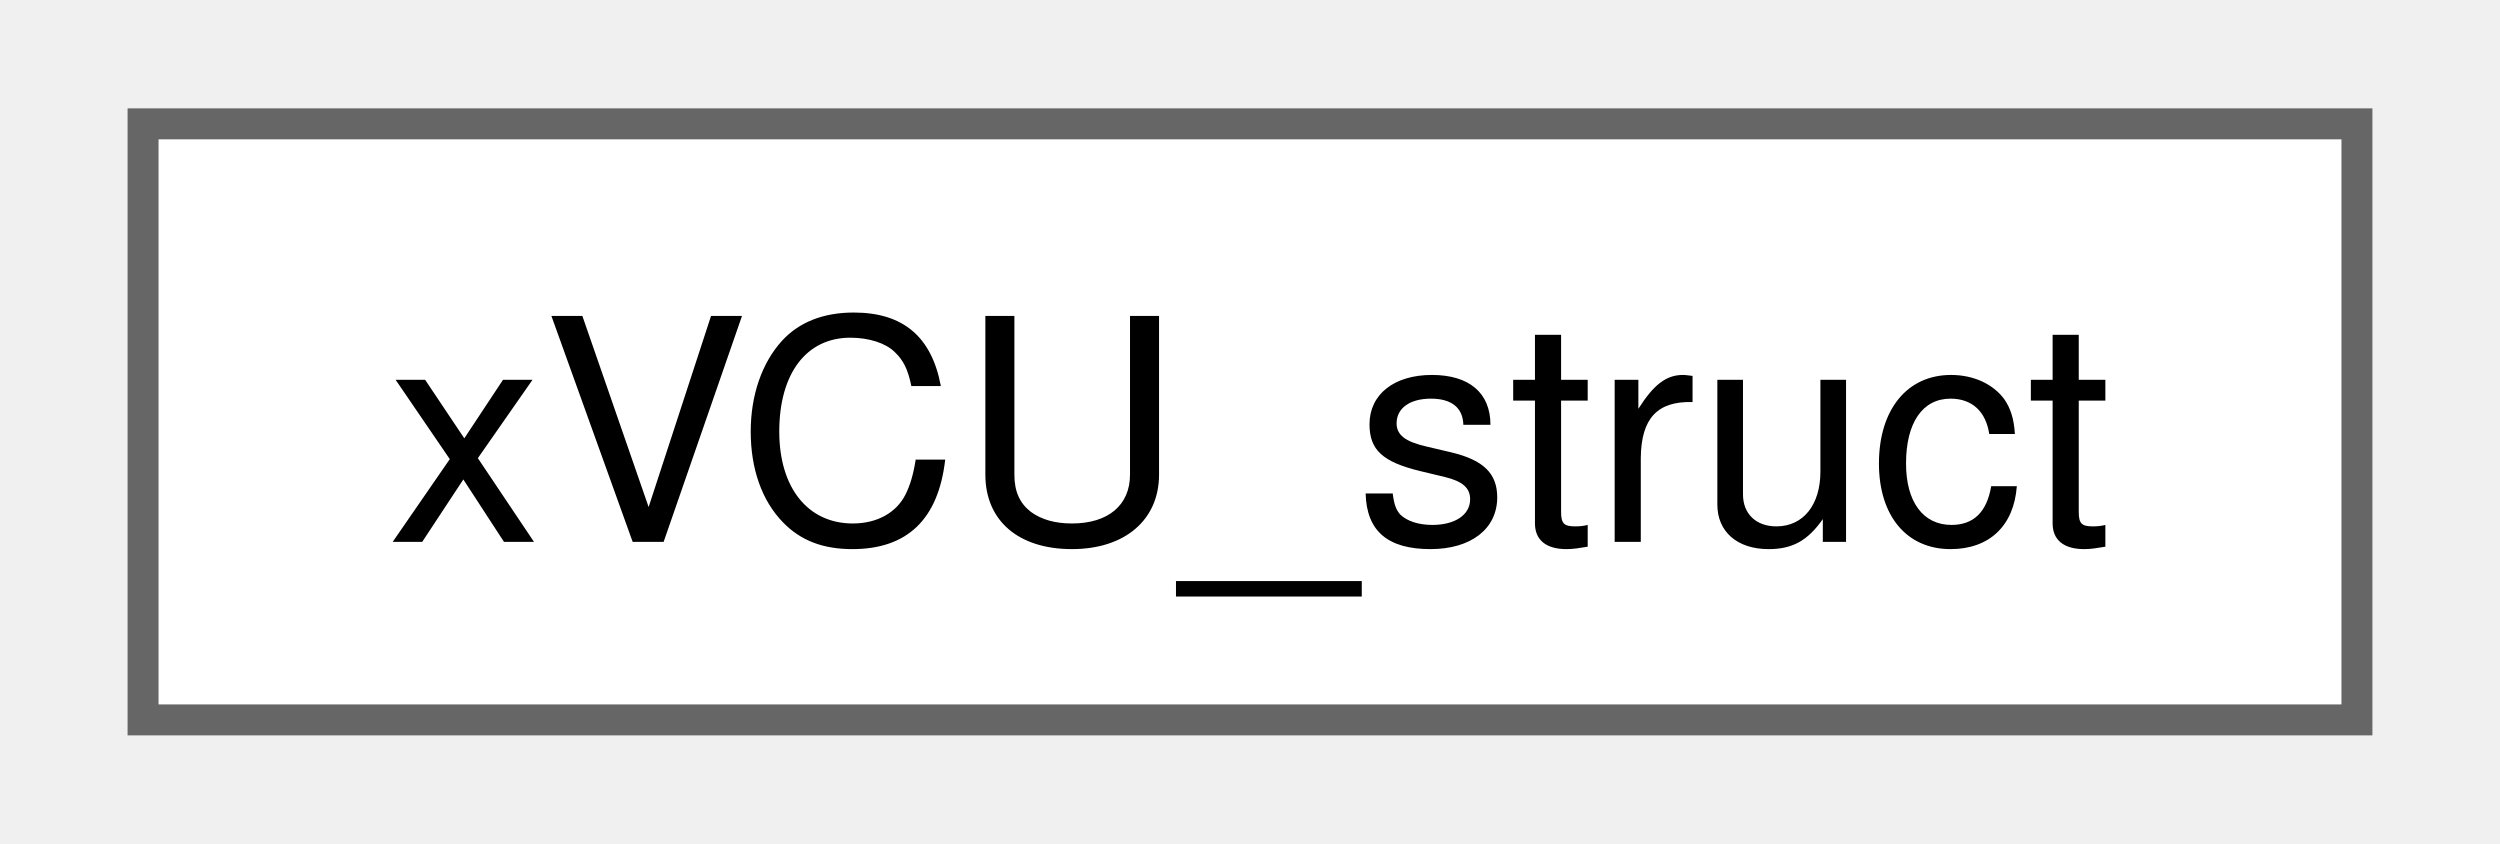
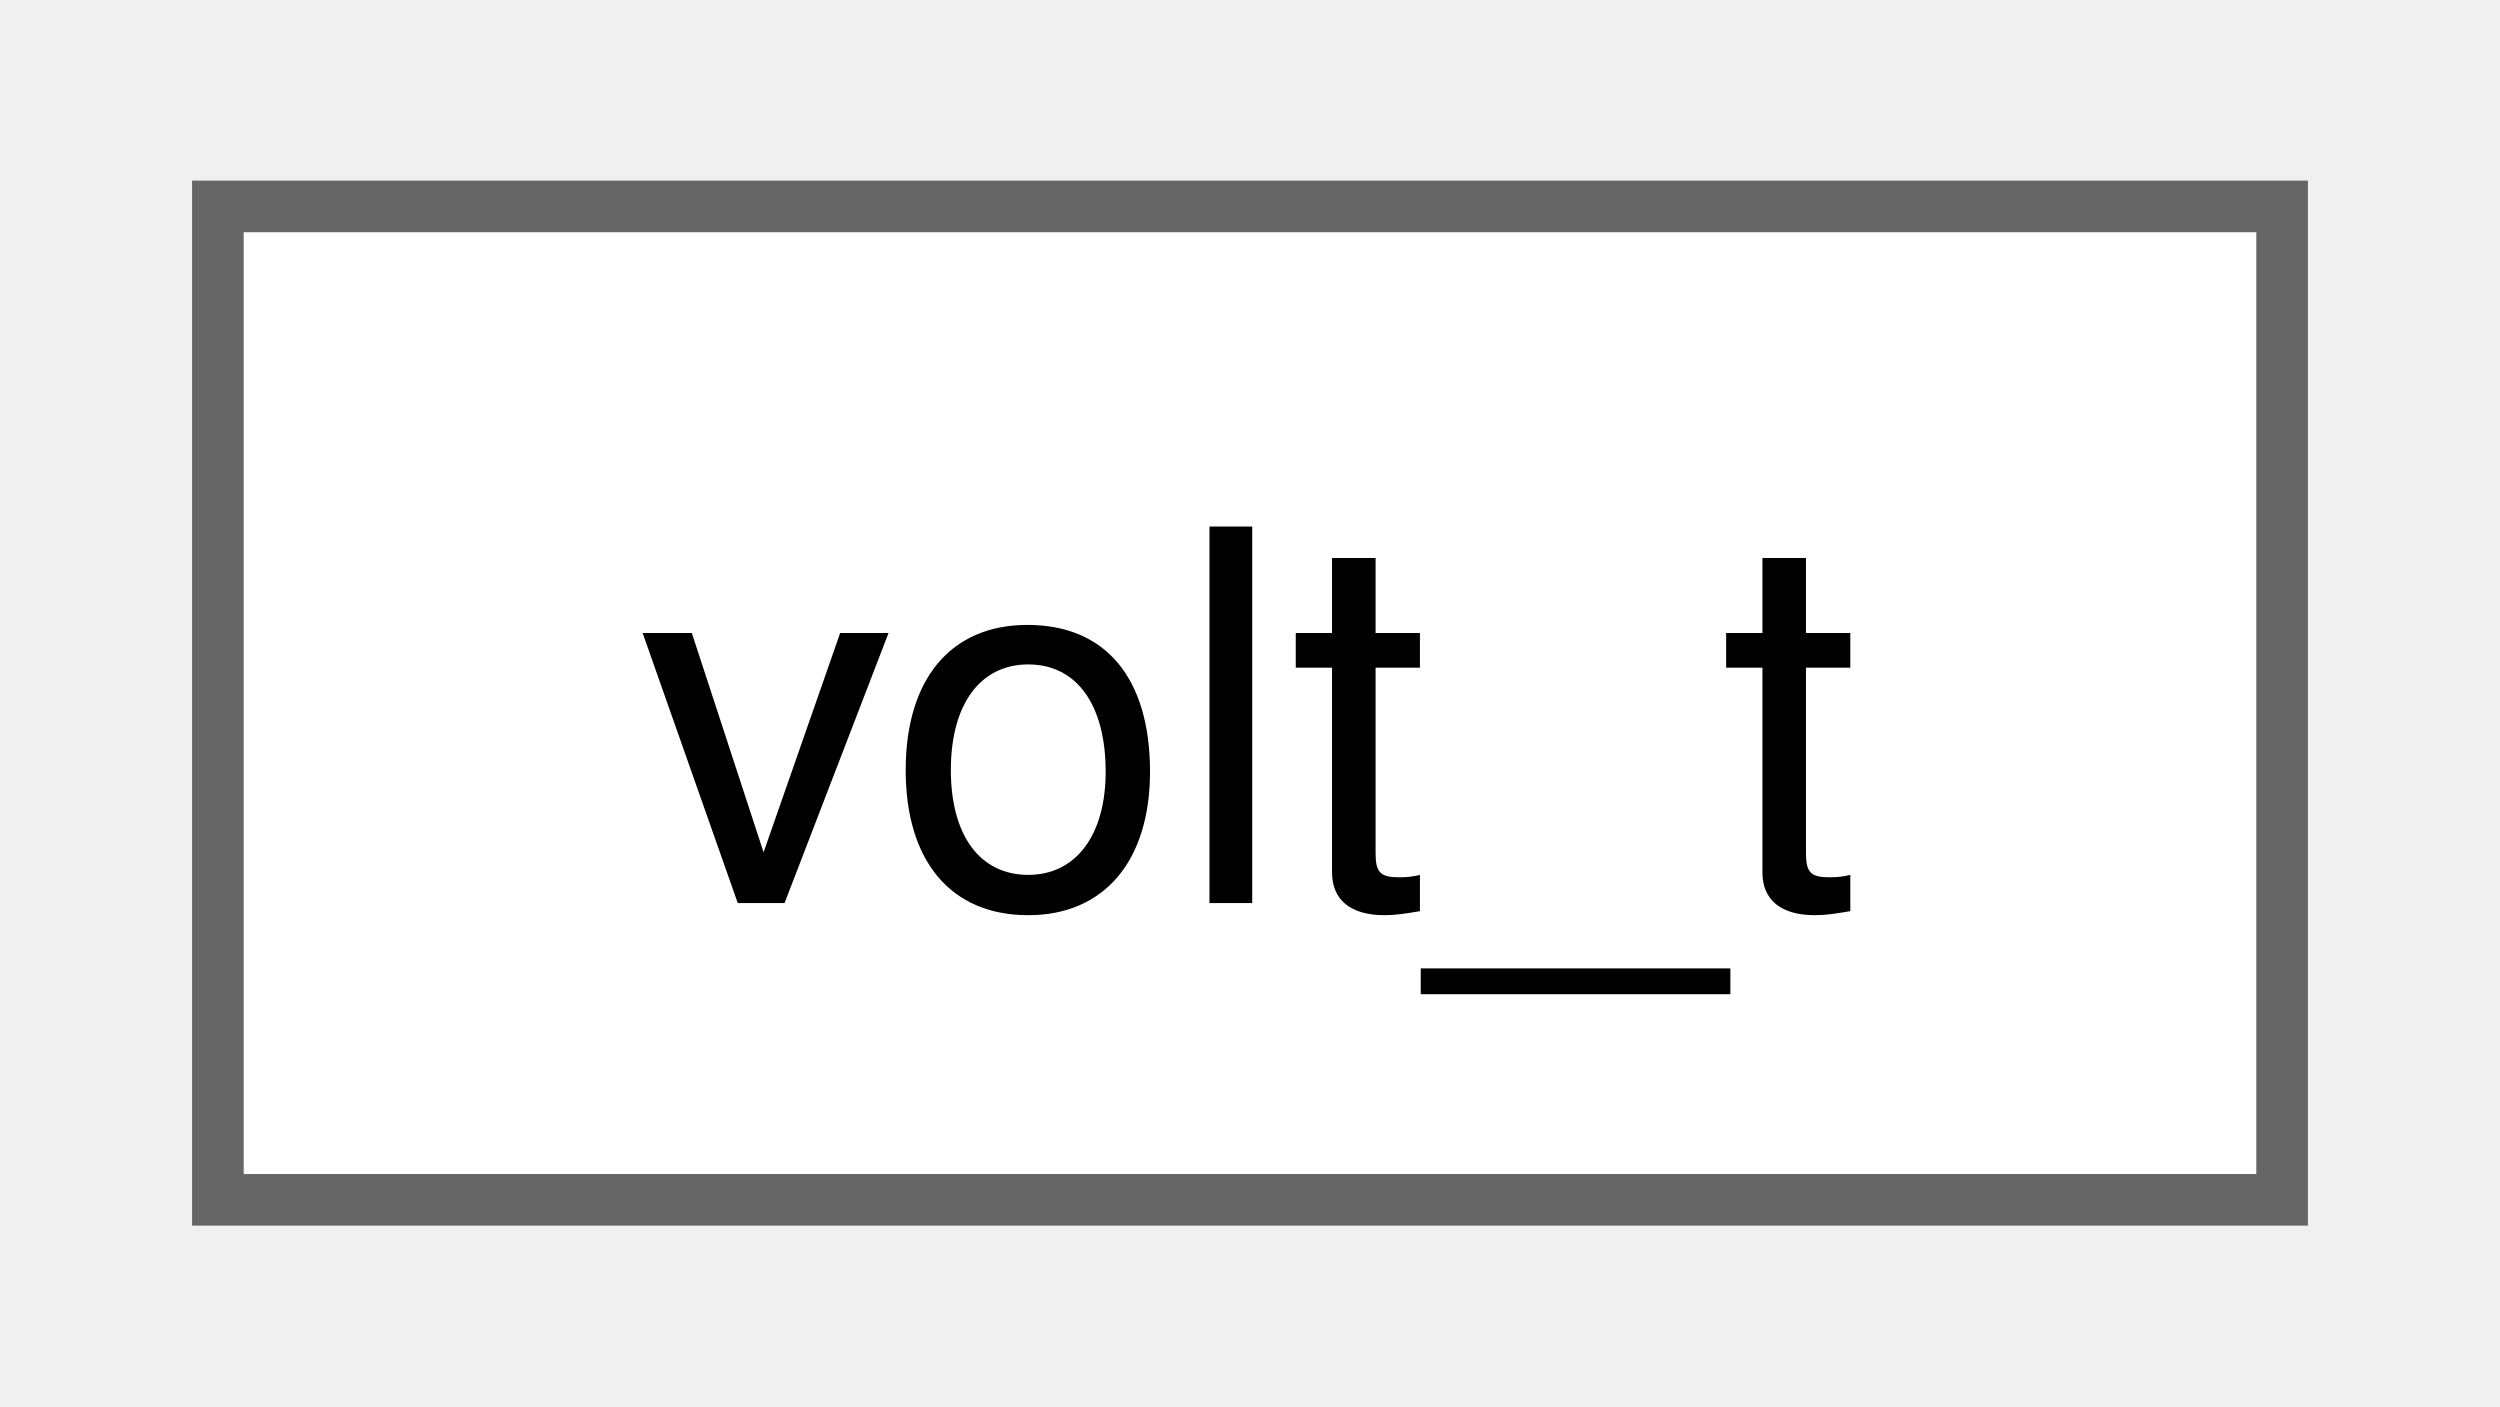
- <svg xmlns="http://www.w3.org/2000/svg" xmlns:xlink="http://www.w3.org/1999/xlink" width="80pt" height="27pt" viewBox="0.00 0.00 79.50 27.25">
+ <svg xmlns="http://www.w3.org/2000/svg" xmlns:xlink="http://www.w3.org/1999/xlink" width="48pt" height="27pt" viewBox="0.00 0.00 48.00 27.25">
  <g id="graph0" class="graph" transform="scale(1 1) rotate(0) translate(4 23.25)">
    <g id="Node000000" class="node">
      <g id="a_Node000000">
-         <a xlink:href="structxVCU__struct.html" target="_top" xlink:title=" ">
-           <polygon fill="white" stroke="#666666" points="71.5,-19.25 0,-19.25 0,0 71.5,0 71.5,-19.25" />
-           <text text-anchor="middle" x="35.75" y="-5.75" font-family="Helvetica,sans-Serif" font-size="10.00">xVCU_struct</text>
+         <a xlink:href="structvolt__t.html" target="_top" xlink:title=" ">
+           <polygon fill="white" stroke="#666666" points="40,-19.25 0,-19.25 0,0 40,0 40,-19.25" />
+           <text text-anchor="middle" x="20" y="-5.75" font-family="Helvetica,sans-Serif" font-size="10.00">volt_t</text>
        </a>
      </g>
    </g>
  </g>
</svg>
